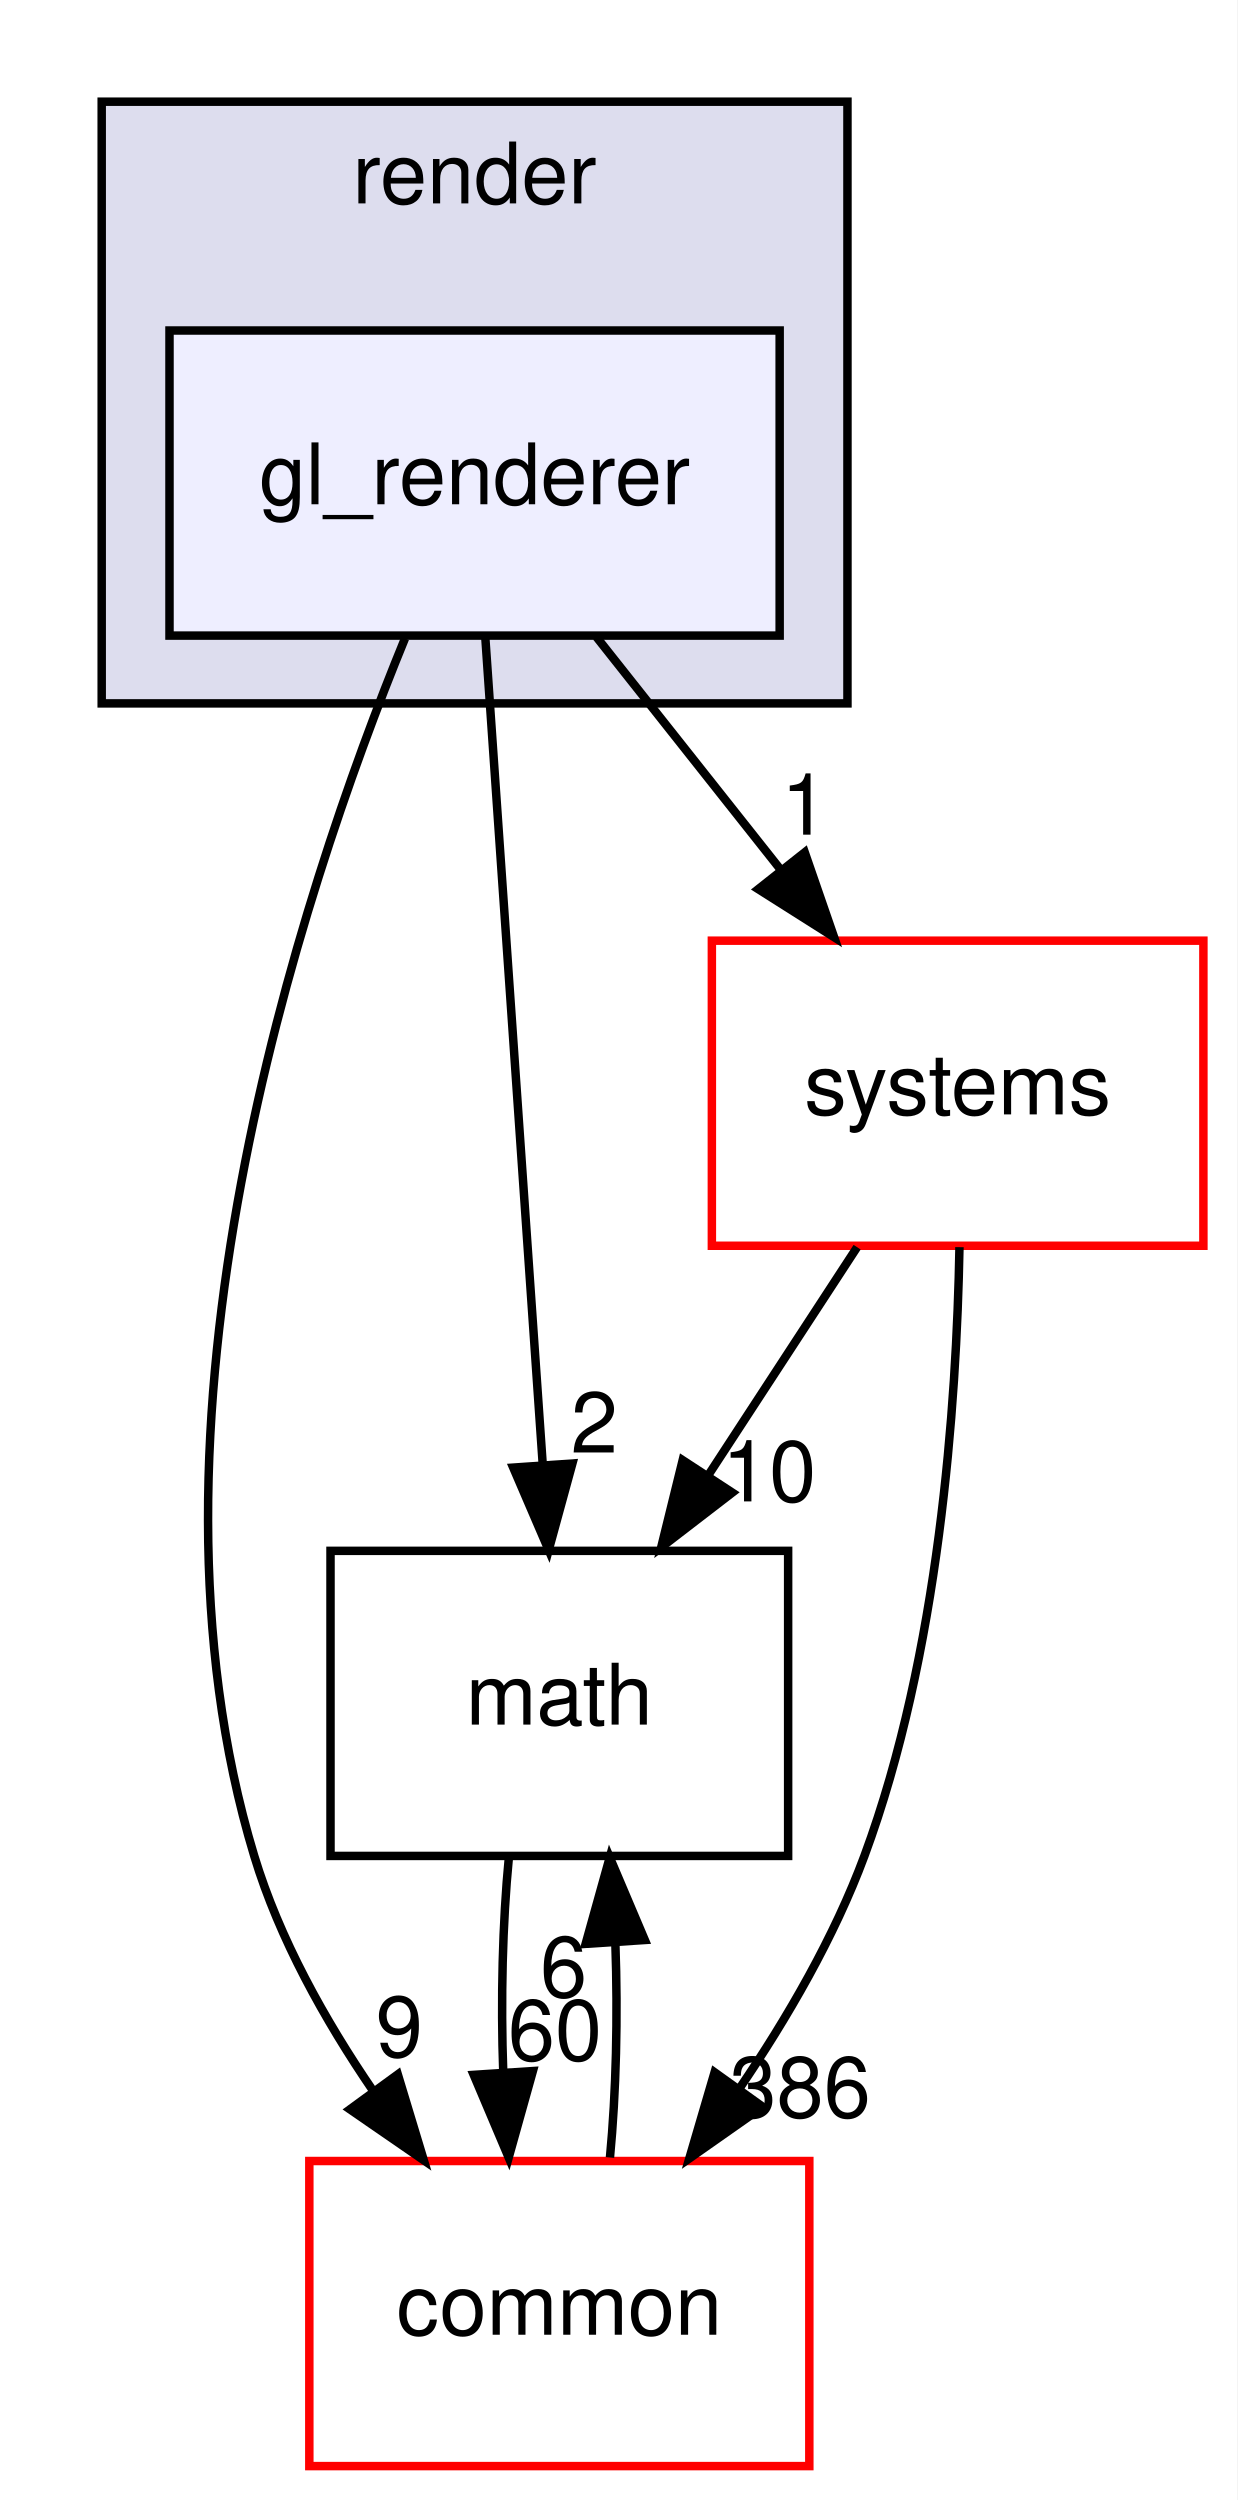
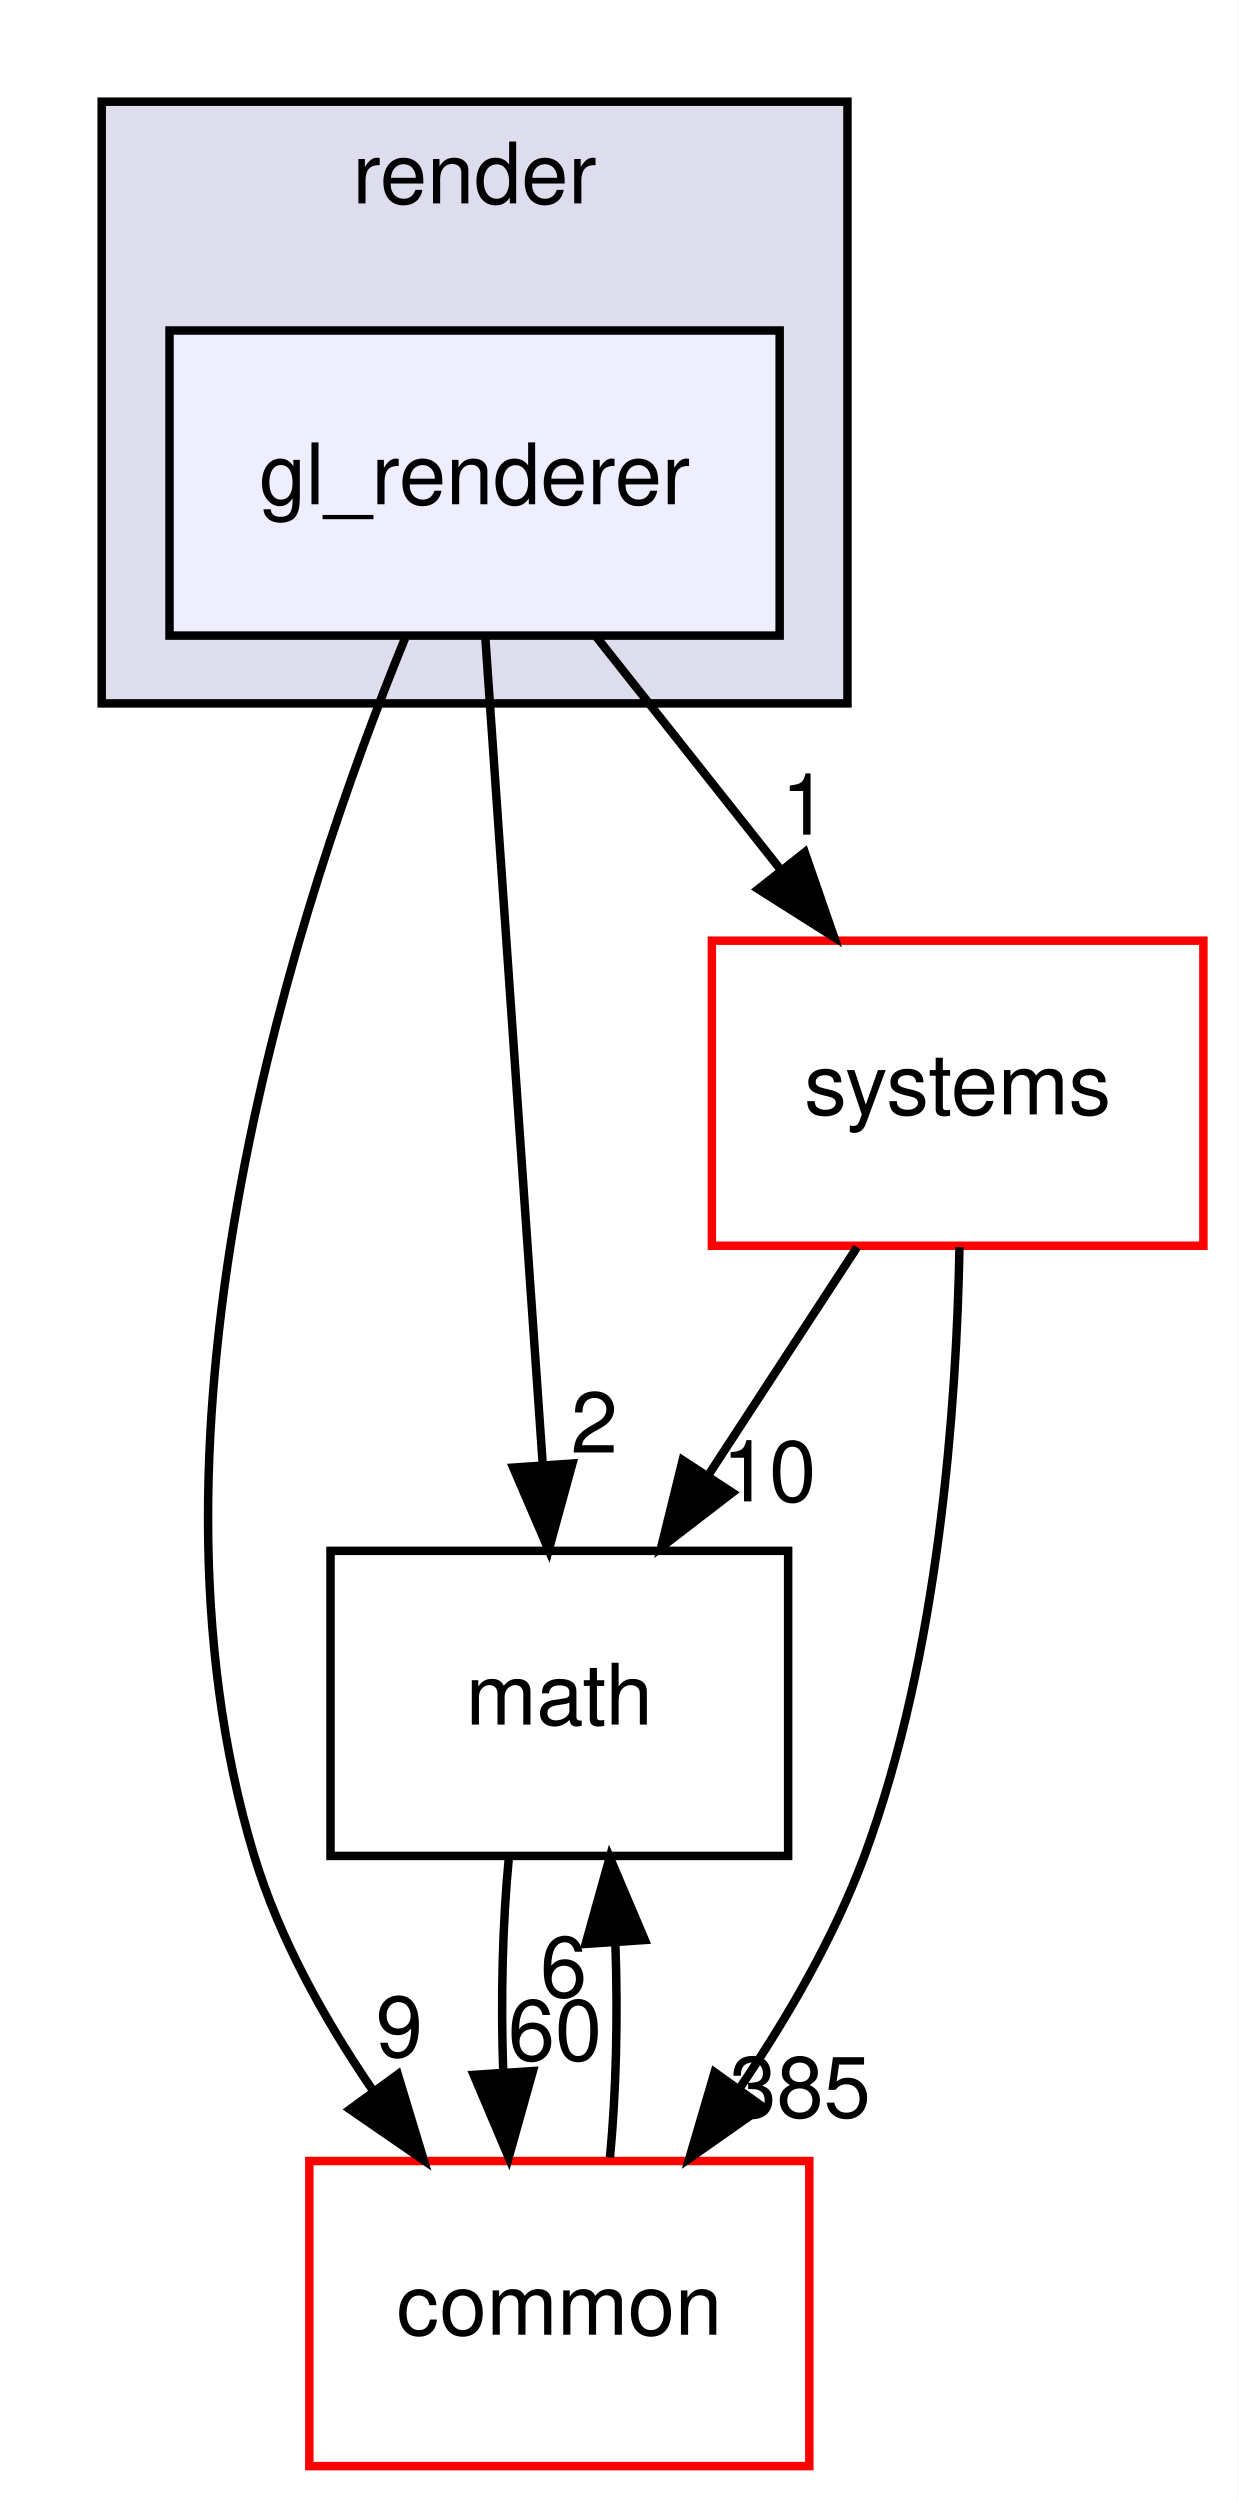
<svg xmlns="http://www.w3.org/2000/svg" xmlns:xlink="http://www.w3.org/1999/xlink" width="146pt" height="295pt" viewBox="0.00 0.00 146.00 295.00">
  <g id="graph0" class="graph" transform="scale(1 1) rotate(0) translate(4 291)">
    <polygon fill="#ffffff" stroke="transparent" points="-4,4 -4,-291 142,-291 142,4 -4,4" />
    <g id="clust1" class="cluster">
      <g id="a_clust1">
        <a xlink:href="dir_05142ce2278c744298ef3f06d9e628a4.html" target="_top" xlink:title="render">
          <polygon fill="#ddddee" stroke="#000000" points="8,-208 8,-279 96,-279 96,-208 8,-208" />
          <text text-anchor="middle" x="52" y="-267" font-family="Helvetica,sans-Serif" font-size="10.00" fill="#000000">render</text>
        </a>
      </g>
    </g>
    <g id="node1" class="node">
      <g id="a_node1">
        <a xlink:href="dir_44483f0323bd602a0990582f52e44742.html" target="_top" xlink:title="gl_renderer">
          <polygon fill="#eeeeff" stroke="#000000" points="88,-252 16,-252 16,-216 88,-216 88,-252" />
          <text text-anchor="middle" x="52" y="-231.5" font-family="Helvetica,sans-Serif" font-size="10.00" fill="#000000">gl_renderer</text>
        </a>
      </g>
    </g>
    <g id="node2" class="node">
      <g id="a_node2">
        <a xlink:href="dir_fc0178d6978c9fa2cad6ef3e048a60a7.html" target="_top" xlink:title="math">
          <polygon fill="none" stroke="#000000" points="89,-108 35,-108 35,-72 89,-72 89,-108" />
          <text text-anchor="middle" x="62" y="-87.5" font-family="Helvetica,sans-Serif" font-size="10.00" fill="#000000">math</text>
        </a>
      </g>
    </g>
    <g id="edge3" class="edge">
      <path fill="none" stroke="#000000" d="M53.267,-215.762C54.972,-191.201 58.025,-147.247 60.031,-118.354" />
      <polygon fill="#000000" stroke="#000000" points="63.542,-118.308 60.744,-108.09 56.559,-117.823 63.542,-118.308" />
      <g id="a_edge3-headlabel">
        <a xlink:href="dir_000042_000007.html" target="_top" xlink:title="2">
          <text text-anchor="middle" x="66.126" y="-119.591" font-family="Helvetica,sans-Serif" font-size="10.00" fill="#000000">2</text>
        </a>
      </g>
    </g>
    <g id="node3" class="node">
      <g id="a_node3">
        <a xlink:href="dir_a36da230f0956f48b11c85f7d599788f.html" target="_top" xlink:title="common">
          <polygon fill="#ffffff" stroke="#ff0000" points="91.5,-36 32.5,-36 32.5,0 91.5,0 91.5,-36" />
          <text text-anchor="middle" x="62" y="-15.5" font-family="Helvetica,sans-Serif" font-size="10.00" fill="#000000">common</text>
        </a>
      </g>
    </g>
    <g id="edge4" class="edge">
      <path fill="none" stroke="#000000" d="M43.787,-215.661C31.329,-185.25 10.647,-122.709 26,-72 28.956,-62.236 34.325,-52.623 40.03,-44.276" />
      <polygon fill="#000000" stroke="#000000" points="42.941,-46.224 46.01,-36.083 37.287,-42.097 42.941,-46.224" />
      <g id="a_edge4-headlabel">
        <a xlink:href="dir_000042_000006.html" target="_top" xlink:title="9">
          <text text-anchor="middle" x="43.116" y="-48.301" font-family="Helvetica,sans-Serif" font-size="10.00" fill="#000000">9</text>
        </a>
      </g>
    </g>
    <g id="node4" class="node">
      <g id="a_node4">
        <a xlink:href="dir_b7a0e33b407baa23d8a077e33033c988.html" target="_top" xlink:title="systems">
          <polygon fill="#ffffff" stroke="#ff0000" points="138,-180 80,-180 80,-144 138,-144 138,-180" />
          <text text-anchor="middle" x="109" y="-159.5" font-family="Helvetica,sans-Serif" font-size="10.00" fill="#000000">systems</text>
        </a>
      </g>
    </g>
    <g id="edge5" class="edge">
      <path fill="none" stroke="#000000" d="M66.383,-215.831C72.949,-207.539 80.851,-197.557 88.058,-188.453" />
      <polygon fill="#000000" stroke="#000000" points="90.96,-190.426 94.423,-180.413 85.472,-186.081 90.96,-190.426" />
      <g id="a_edge5-headlabel">
        <a xlink:href="dir_000042_000079.html" target="_top" xlink:title="1">
          <text text-anchor="middle" x="90.955" y="-192.507" font-family="Helvetica,sans-Serif" font-size="10.00" fill="#000000">1</text>
        </a>
      </g>
    </g>
    <g id="edge1" class="edge">
      <path fill="none" stroke="#000000" d="M56.048,-71.831C55.297,-64.131 55.076,-54.974 55.385,-46.417" />
      <polygon fill="#000000" stroke="#000000" points="58.879,-46.616 56.024,-36.413 51.894,-46.17 58.879,-46.616" />
      <g id="a_edge1-headlabel">
        <a xlink:href="dir_000007_000006.html" target="_top" xlink:title="60">
          <text text-anchor="middle" x="61.484" y="-47.884" font-family="Helvetica,sans-Serif" font-size="10.00" fill="#000000">60</text>
        </a>
      </g>
    </g>
    <g id="edge2" class="edge">
      <path fill="none" stroke="#000000" d="M67.976,-36.413C68.707,-44.059 68.92,-53.108 68.615,-61.573" />
      <polygon fill="#000000" stroke="#000000" points="65.105,-61.626 67.952,-71.831 72.09,-62.078 65.105,-61.626" />
      <g id="a_edge2-headlabel">
        <a xlink:href="dir_000006_000007.html" target="_top" xlink:title="6">
          <text text-anchor="middle" x="62.503" y="-55.356" font-family="Helvetica,sans-Serif" font-size="10.00" fill="#000000">6</text>
        </a>
      </g>
    </g>
    <g id="edge6" class="edge">
      <path fill="none" stroke="#000000" d="M97.14,-143.831C91.837,-135.708 85.476,-125.964 79.633,-117.012" />
      <polygon fill="#000000" stroke="#000000" points="82.417,-114.874 74.02,-108.413 76.555,-118.7 82.417,-114.874" />
      <g id="a_edge6-headlabel">
        <a xlink:href="dir_000079_000007.html" target="_top" xlink:title="10">
          <text text-anchor="middle" x="86.759" y="-113.832" font-family="Helvetica,sans-Serif" font-size="10.00" fill="#000000">10</text>
        </a>
      </g>
    </g>
    <g id="edge7" class="edge">
      <path fill="none" stroke="#000000" d="M109.217,-143.835C108.885,-125.235 106.805,-95.765 98,-72 94.456,-62.433 88.915,-52.878 83.233,-44.524" />
      <polygon fill="#000000" stroke="#000000" points="86.01,-42.39 77.339,-36.302 80.321,-46.469 86.01,-42.39" />
      <g id="a_edge7-headlabel">
-         <a xlink:href="dir_000079_000006.html" target="_top" xlink:title="386">
-           <text text-anchor="middle" x="90.412" y="-41.158" font-family="Helvetica,sans-Serif" font-size="10.00" fill="#000000">386</text>
+         <a xlink:href="dir_000079_000006.html" target="_top" xlink:title="385">
+           <text text-anchor="middle" x="90.412" y="-41.158" font-family="Helvetica,sans-Serif" font-size="10.00" fill="#000000">385</text>
        </a>
      </g>
    </g>
  </g>
</svg>
